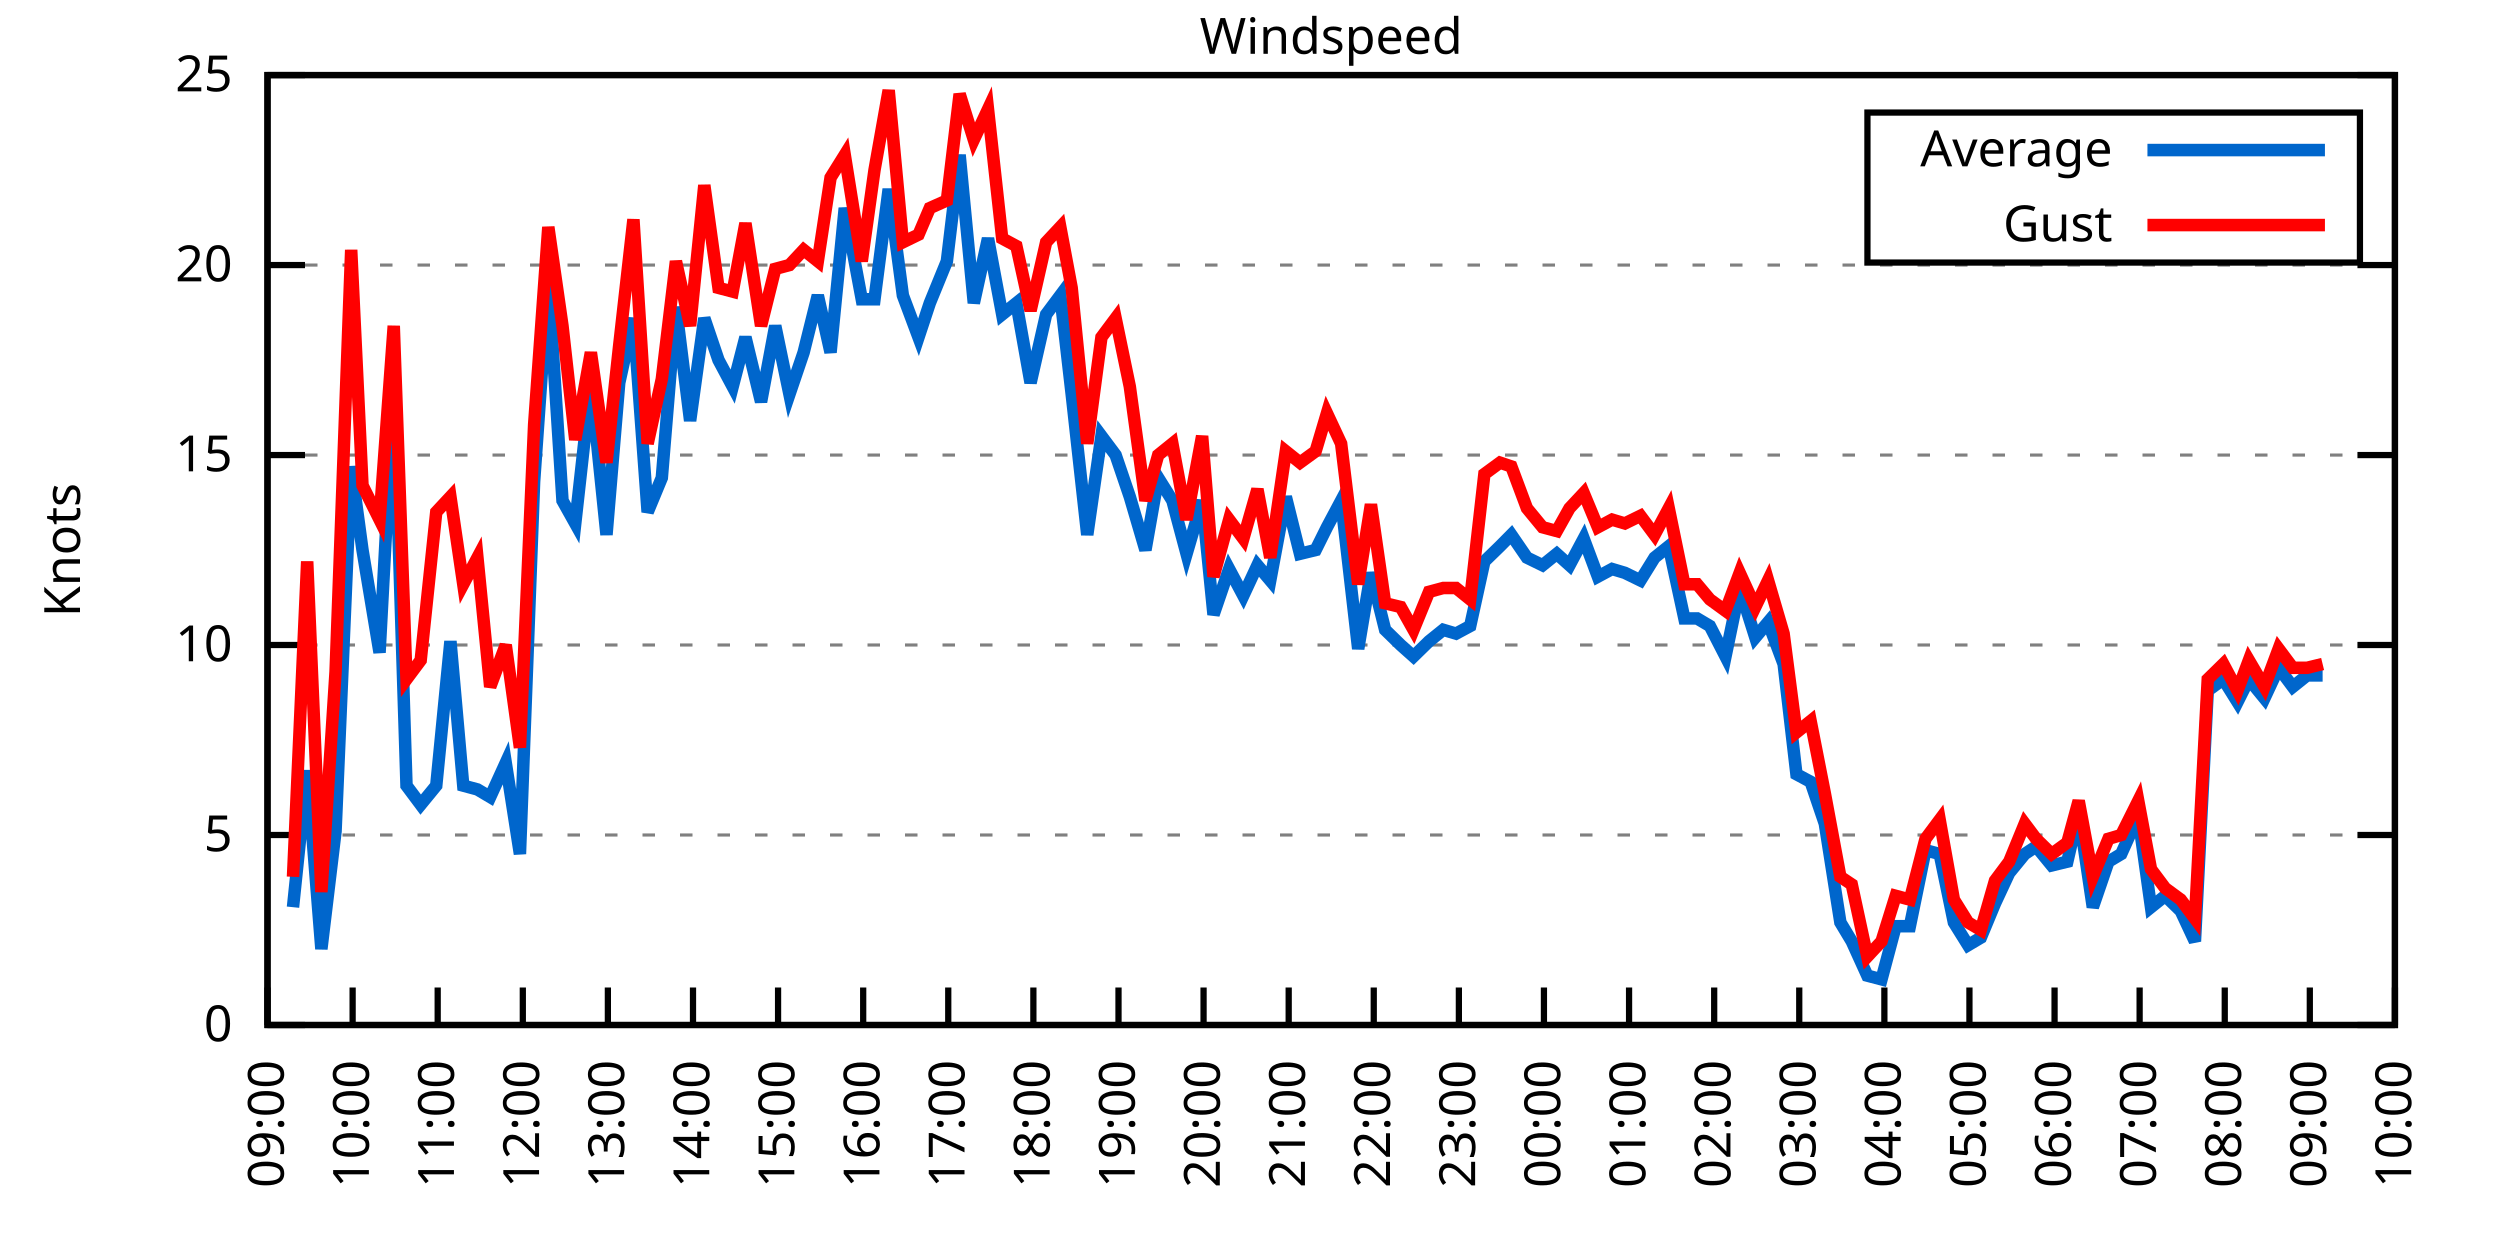
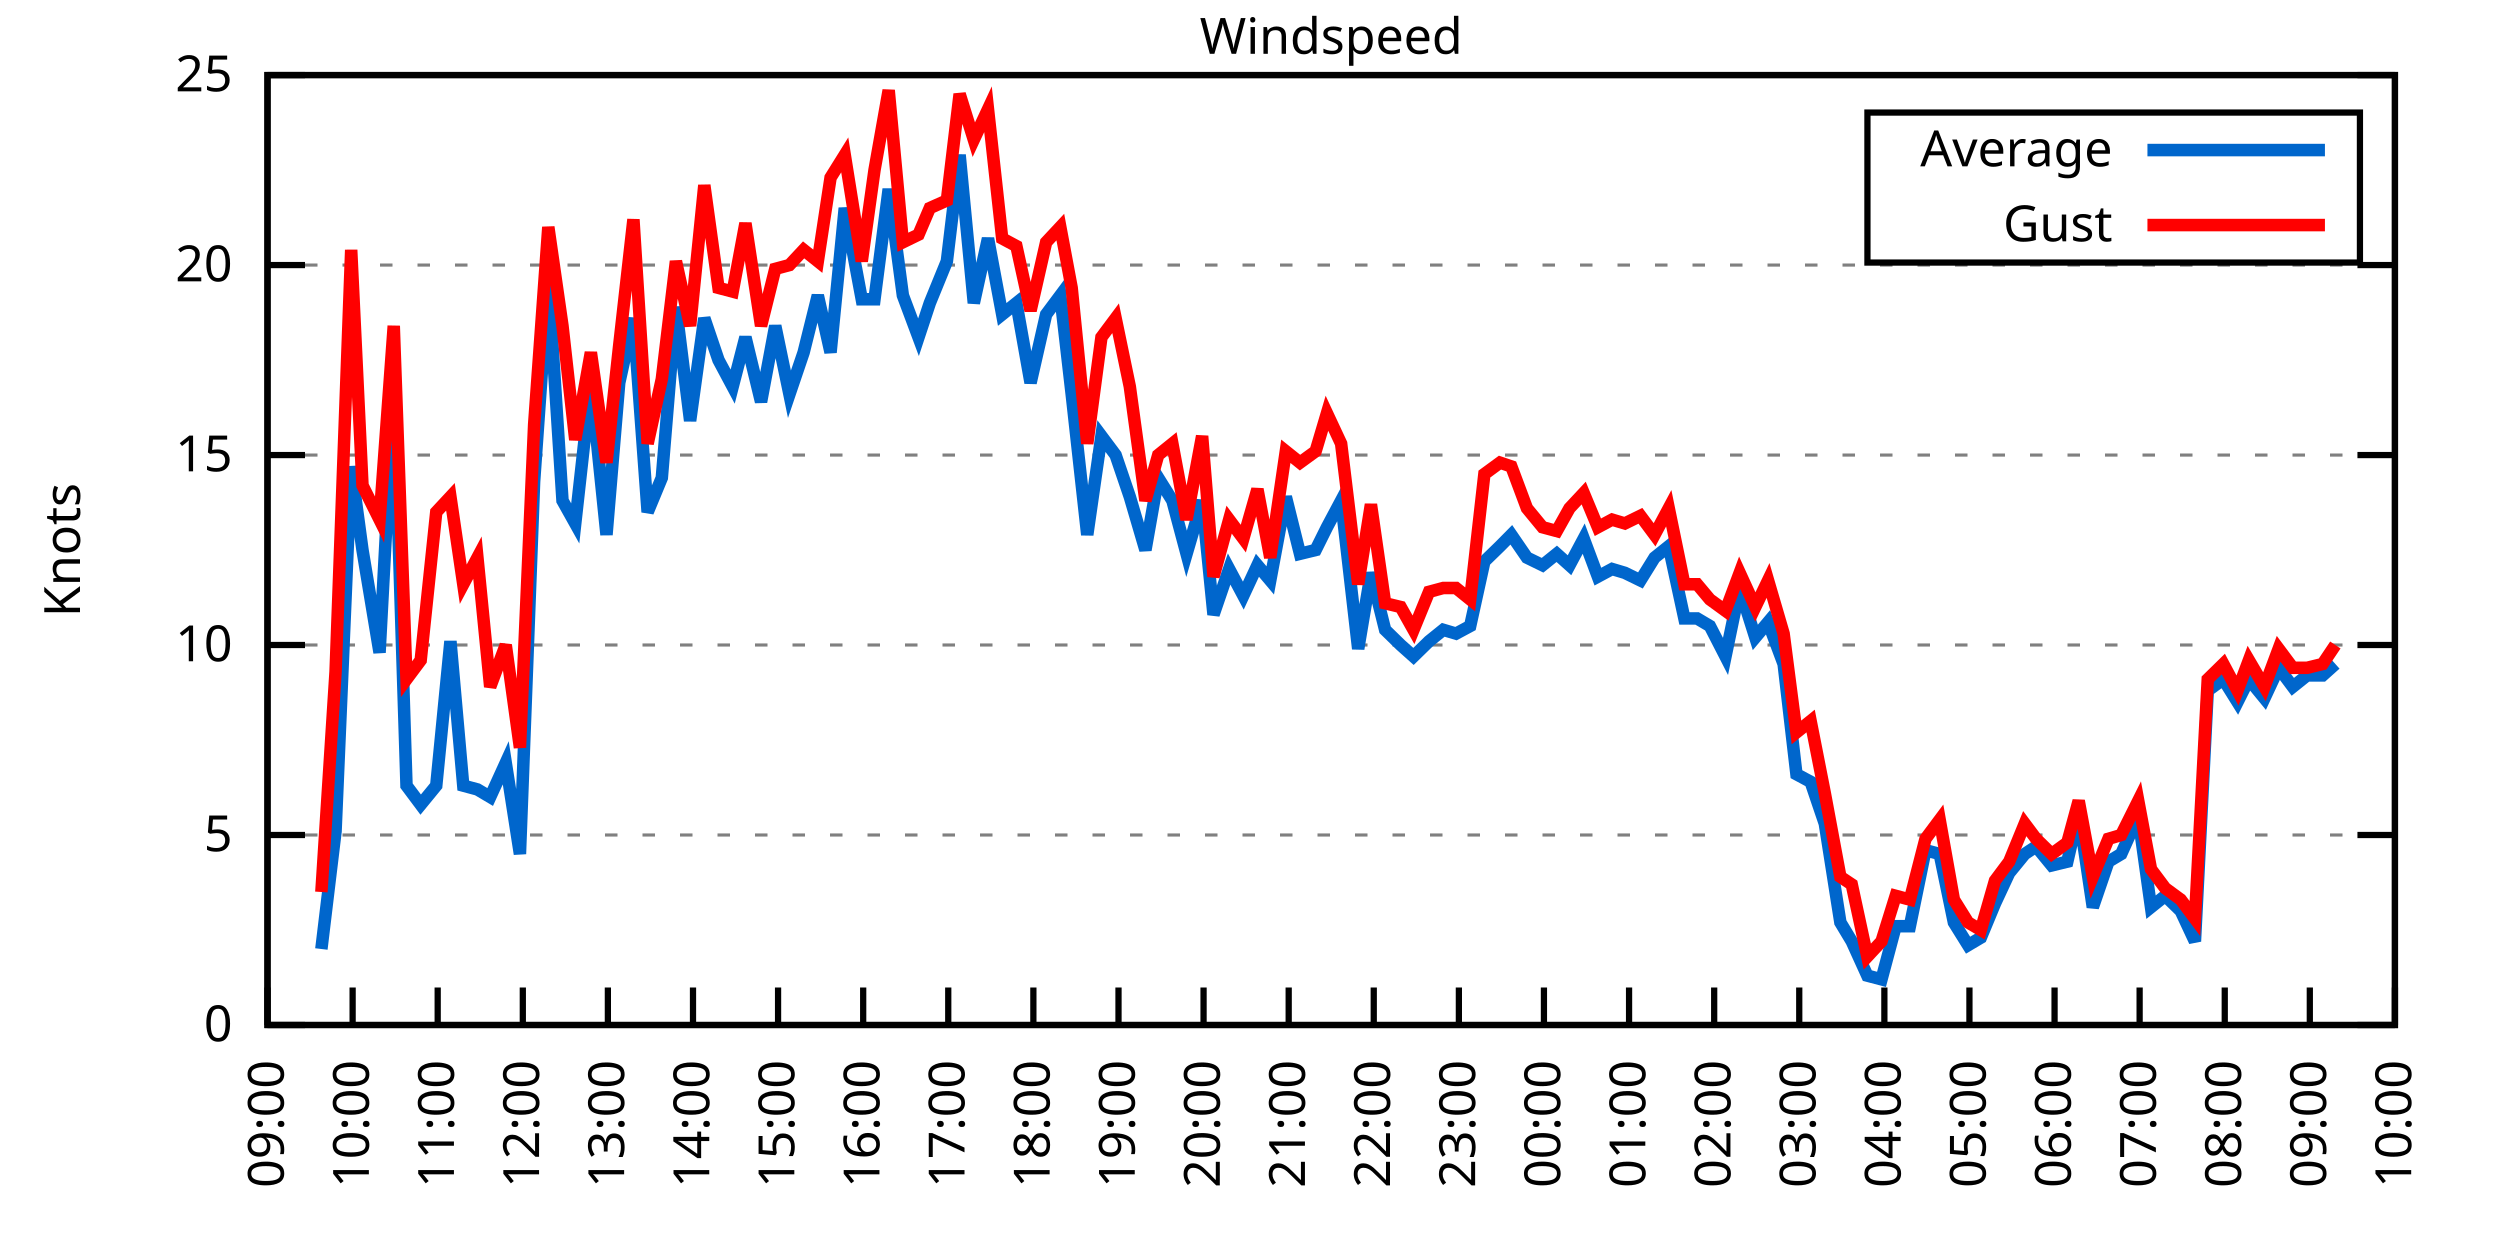
<svg xmlns="http://www.w3.org/2000/svg" xmlns:xlink="http://www.w3.org/1999/xlink" width="400" height="200" viewBox="0 0 400 200">
  <g id="gnuplot_canvas">
    <rect x="0" y="0" width="400" height="200" fill="none" />
    <defs>
      <circle id="gpDot" r="0.5" stroke-width="0.5" stroke="currentColor" />
      <path id="gpPt0" stroke-width="0.333" stroke="currentColor" d="M-1,0 h2 M0,-1 v2" />
      <path id="gpPt1" stroke-width="0.333" stroke="currentColor" d="M-1,-1 L1,1 M1,-1 L-1,1" />
      <path id="gpPt2" stroke-width="0.333" stroke="currentColor" d="M-1,0 L1,0 M0,-1 L0,1 M-1,-1 L1,1 M-1,1 L1,-1" />
      <rect id="gpPt3" stroke-width="0.333" stroke="currentColor" x="-1" y="-1" width="2" height="2" />
      <rect id="gpPt4" stroke-width="0.333" stroke="currentColor" fill="currentColor" x="-1" y="-1" width="2" height="2" />
      <circle id="gpPt5" stroke-width="0.333" stroke="currentColor" cx="0" cy="0" r="1" />
      <use xlink:href="#gpPt5" id="gpPt6" fill="currentColor" stroke="none" />
      <path id="gpPt7" stroke-width="0.333" stroke="currentColor" d="M0,-1.33 L-1.33,0.67 L1.33,0.67 z" />
      <use xlink:href="#gpPt7" id="gpPt8" fill="currentColor" stroke="none" />
      <use xlink:href="#gpPt7" id="gpPt9" stroke="currentColor" transform="rotate(180)" />
      <use xlink:href="#gpPt9" id="gpPt10" fill="currentColor" stroke="none" />
      <use xlink:href="#gpPt3" id="gpPt11" stroke="currentColor" transform="rotate(45)" />
      <use xlink:href="#gpPt11" id="gpPt12" fill="currentColor" stroke="none" />
      <path id="gpPt13" stroke-width="0.333" stroke="currentColor" d="M0,1.330 L1.265,0.411 L0.782,-1.067 L-0.782,-1.076 L-1.265,0.411 z" />
      <use xlink:href="#gpPt13" id="gpPt14" fill="currentColor" stroke="none" />
      <filter id="textbox" filterUnits="objectBoundingBox" x="0" y="0" height="1" width="1">
        <feFlood flood-color="white" flood-opacity="1" result="bgnd" />
        <feComposite in="SourceGraphic" in2="bgnd" operator="atop" />
      </filter>
      <filter id="greybox" filterUnits="objectBoundingBox" x="0" y="0" height="1" width="1">
        <feFlood flood-color="lightgrey" flood-opacity="1" result="grey" />
        <feComposite in="SourceGraphic" in2="grey" operator="atop" />
      </filter>
    </defs>
    <g fill="none" color="white" stroke="currentColor" stroke-width="1.00" stroke-linecap="butt" stroke-linejoin="miter">
</g>
    <g fill="none" color="black" stroke="currentColor" stroke-width="1.00" stroke-linecap="butt" stroke-linejoin="miter">
      <g stroke="none" shape-rendering="crispEdges">
        <polygon fill="rgb(255, 255, 255)" points="42.80,164.00 383.18,164.00 383.18,12.02 42.80,12.02 " />
      </g>
    </g>
    <g fill="none" color="black" stroke="currentColor" stroke-width="1.00" stroke-linecap="butt" stroke-linejoin="miter">
</g>
    <g fill="none" color="black" stroke="black" stroke-width="0.50" stroke-linecap="butt" stroke-linejoin="miter">
</g>
    <g fill="none" color="gray" stroke="currentColor" stroke-width="0.50" stroke-linecap="butt" stroke-linejoin="miter">
      <path stroke="gray" stroke-dasharray="2,4" class="gridline" d="M42.80,164.00 L383.19,164.00  " />
    </g>
    <g fill="none" color="gray" stroke="gray" stroke-width="1.00" stroke-linecap="butt" stroke-linejoin="miter">
</g>
    <g fill="none" color="black" stroke="currentColor" stroke-width="1.00" stroke-linecap="butt" stroke-linejoin="miter">
      <path stroke="black" d="M42.80,164.00 L48.80,164.00 M383.19,164.00 L377.19,164.00  " />
      <g transform="translate(37.20,166.60)" stroke="none" fill="black" font-family="Sans" font-size="8.00" text-anchor="end">
        <text>
          <tspan font-family="Sans"> 0</tspan>
        </text>
      </g>
    </g>
    <g fill="none" color="black" stroke="currentColor" stroke-width="1.00" stroke-linecap="butt" stroke-linejoin="miter">
</g>
    <g fill="none" color="black" stroke="black" stroke-width="0.50" stroke-linecap="butt" stroke-linejoin="miter">
</g>
    <g fill="none" color="gray" stroke="currentColor" stroke-width="0.50" stroke-linecap="butt" stroke-linejoin="miter">
      <path stroke="gray" stroke-dasharray="2,4" class="gridline" d="M42.80,133.60 L383.19,133.60  " />
    </g>
    <g fill="none" color="gray" stroke="gray" stroke-width="1.00" stroke-linecap="butt" stroke-linejoin="miter">
</g>
    <g fill="none" color="black" stroke="currentColor" stroke-width="1.00" stroke-linecap="butt" stroke-linejoin="miter">
      <path stroke="black" d="M42.80,133.60 L48.80,133.60 M383.19,133.60 L377.19,133.60  " />
      <g transform="translate(37.20,136.20)" stroke="none" fill="black" font-family="Sans" font-size="8.00" text-anchor="end">
        <text>
          <tspan font-family="Sans"> 5</tspan>
        </text>
      </g>
    </g>
    <g fill="none" color="black" stroke="currentColor" stroke-width="1.00" stroke-linecap="butt" stroke-linejoin="miter">
</g>
    <g fill="none" color="black" stroke="black" stroke-width="0.50" stroke-linecap="butt" stroke-linejoin="miter">
</g>
    <g fill="none" color="gray" stroke="currentColor" stroke-width="0.50" stroke-linecap="butt" stroke-linejoin="miter">
      <path stroke="gray" stroke-dasharray="2,4" class="gridline" d="M42.80,103.20 L383.19,103.20  " />
    </g>
    <g fill="none" color="gray" stroke="gray" stroke-width="1.00" stroke-linecap="butt" stroke-linejoin="miter">
</g>
    <g fill="none" color="black" stroke="currentColor" stroke-width="1.00" stroke-linecap="butt" stroke-linejoin="miter">
      <path stroke="black" d="M42.80,103.20 L48.80,103.20 M383.19,103.20 L377.19,103.20  " />
      <g transform="translate(37.20,105.80)" stroke="none" fill="black" font-family="Sans" font-size="8.00" text-anchor="end">
        <text>
          <tspan font-family="Sans"> 10</tspan>
        </text>
      </g>
    </g>
    <g fill="none" color="black" stroke="currentColor" stroke-width="1.00" stroke-linecap="butt" stroke-linejoin="miter">
</g>
    <g fill="none" color="black" stroke="black" stroke-width="0.50" stroke-linecap="butt" stroke-linejoin="miter">
</g>
    <g fill="none" color="gray" stroke="currentColor" stroke-width="0.50" stroke-linecap="butt" stroke-linejoin="miter">
      <path stroke="gray" stroke-dasharray="2,4" class="gridline" d="M42.80,72.81 L383.19,72.81  " />
    </g>
    <g fill="none" color="gray" stroke="gray" stroke-width="1.00" stroke-linecap="butt" stroke-linejoin="miter">
</g>
    <g fill="none" color="black" stroke="currentColor" stroke-width="1.00" stroke-linecap="butt" stroke-linejoin="miter">
      <path stroke="black" d="M42.80,72.81 L48.80,72.81 M383.19,72.81 L377.19,72.81  " />
      <g transform="translate(37.20,75.41)" stroke="none" fill="black" font-family="Sans" font-size="8.00" text-anchor="end">
        <text>
          <tspan font-family="Sans"> 15</tspan>
        </text>
      </g>
    </g>
    <g fill="none" color="black" stroke="currentColor" stroke-width="1.00" stroke-linecap="butt" stroke-linejoin="miter">
</g>
    <g fill="none" color="black" stroke="black" stroke-width="0.50" stroke-linecap="butt" stroke-linejoin="miter">
</g>
    <g fill="none" color="gray" stroke="currentColor" stroke-width="0.50" stroke-linecap="butt" stroke-linejoin="miter">
      <path stroke="gray" stroke-dasharray="2,4" class="gridline" d="M42.80,42.41 L383.19,42.41  " />
    </g>
    <g fill="none" color="gray" stroke="gray" stroke-width="1.00" stroke-linecap="butt" stroke-linejoin="miter">
</g>
    <g fill="none" color="black" stroke="currentColor" stroke-width="1.00" stroke-linecap="butt" stroke-linejoin="miter">
      <path stroke="black" d="M42.80,42.41 L48.80,42.41 M383.19,42.41 L377.19,42.41  " />
      <g transform="translate(37.20,45.01)" stroke="none" fill="black" font-family="Sans" font-size="8.00" text-anchor="end">
        <text>
          <tspan font-family="Sans"> 20</tspan>
        </text>
      </g>
    </g>
    <g fill="none" color="black" stroke="currentColor" stroke-width="1.00" stroke-linecap="butt" stroke-linejoin="miter">
</g>
    <g fill="none" color="black" stroke="black" stroke-width="0.50" stroke-linecap="butt" stroke-linejoin="miter">
</g>
    <g fill="none" color="gray" stroke="currentColor" stroke-width="0.50" stroke-linecap="butt" stroke-linejoin="miter">
      <path stroke="gray" stroke-dasharray="2,4" class="gridline" d="M42.80,12.01 L383.19,12.01  " />
    </g>
    <g fill="none" color="gray" stroke="gray" stroke-width="1.00" stroke-linecap="butt" stroke-linejoin="miter">
</g>
    <g fill="none" color="black" stroke="currentColor" stroke-width="1.00" stroke-linecap="butt" stroke-linejoin="miter">
      <path stroke="black" d="M42.80,12.01 L48.80,12.01 M383.19,12.01 L377.19,12.01  " />
      <g transform="translate(37.20,14.61)" stroke="none" fill="black" font-family="Sans" font-size="8.00" text-anchor="end">
        <text>
          <tspan font-family="Sans"> 25</tspan>
        </text>
      </g>
    </g>
    <g fill="none" color="black" stroke="currentColor" stroke-width="1.00" stroke-linecap="butt" stroke-linejoin="miter">
      <path stroke="black" d="M42.80,164.00 L42.80,158.00  " />
      <g transform="translate(45.40,169.60) rotate(270.00)" stroke="none" fill="black" font-family="Sans" font-size="8.00" text-anchor="end">
        <text>
          <tspan font-family="Sans">09:00</tspan>
        </text>
      </g>
    </g>
    <g fill="none" color="black" stroke="currentColor" stroke-width="1.00" stroke-linecap="butt" stroke-linejoin="miter">
      <path stroke="black" d="M56.42,164.00 L56.42,158.00  " />
      <g transform="translate(59.02,169.60) rotate(270.00)" stroke="none" fill="black" font-family="Sans" font-size="8.00" text-anchor="end">
        <text>
          <tspan font-family="Sans">10:00</tspan>
        </text>
      </g>
    </g>
    <g fill="none" color="black" stroke="currentColor" stroke-width="1.00" stroke-linecap="butt" stroke-linejoin="miter">
      <path stroke="black" d="M70.03,164.00 L70.03,158.00  " />
      <g transform="translate(72.63,169.60) rotate(270.00)" stroke="none" fill="black" font-family="Sans" font-size="8.00" text-anchor="end">
        <text>
          <tspan font-family="Sans">11:00</tspan>
        </text>
      </g>
    </g>
    <g fill="none" color="black" stroke="currentColor" stroke-width="1.00" stroke-linecap="butt" stroke-linejoin="miter">
      <path stroke="black" d="M83.65,164.00 L83.65,158.00  " />
      <g transform="translate(86.25,169.60) rotate(270.00)" stroke="none" fill="black" font-family="Sans" font-size="8.00" text-anchor="end">
        <text>
          <tspan font-family="Sans">12:00</tspan>
        </text>
      </g>
    </g>
    <g fill="none" color="black" stroke="currentColor" stroke-width="1.00" stroke-linecap="butt" stroke-linejoin="miter">
      <path stroke="black" d="M97.26,164.00 L97.26,158.00  " />
      <g transform="translate(99.86,169.60) rotate(270.00)" stroke="none" fill="black" font-family="Sans" font-size="8.00" text-anchor="end">
        <text>
          <tspan font-family="Sans">13:00</tspan>
        </text>
      </g>
    </g>
    <g fill="none" color="black" stroke="currentColor" stroke-width="1.00" stroke-linecap="butt" stroke-linejoin="miter">
      <path stroke="black" d="M110.88,164.00 L110.88,158.00  " />
      <g transform="translate(113.48,169.60) rotate(270.00)" stroke="none" fill="black" font-family="Sans" font-size="8.00" text-anchor="end">
        <text>
          <tspan font-family="Sans">14:00</tspan>
        </text>
      </g>
    </g>
    <g fill="none" color="black" stroke="currentColor" stroke-width="1.00" stroke-linecap="butt" stroke-linejoin="miter">
      <path stroke="black" d="M124.49,164.00 L124.49,158.00  " />
      <g transform="translate(127.09,169.60) rotate(270.00)" stroke="none" fill="black" font-family="Sans" font-size="8.00" text-anchor="end">
        <text>
          <tspan font-family="Sans">15:00</tspan>
        </text>
      </g>
    </g>
    <g fill="none" color="black" stroke="currentColor" stroke-width="1.00" stroke-linecap="butt" stroke-linejoin="miter">
      <path stroke="black" d="M138.11,164.00 L138.11,158.00  " />
      <g transform="translate(140.71,169.60) rotate(270.00)" stroke="none" fill="black" font-family="Sans" font-size="8.00" text-anchor="end">
        <text>
          <tspan font-family="Sans">16:00</tspan>
        </text>
      </g>
    </g>
    <g fill="none" color="black" stroke="currentColor" stroke-width="1.00" stroke-linecap="butt" stroke-linejoin="miter">
      <path stroke="black" d="M151.72,164.00 L151.72,158.00  " />
      <g transform="translate(154.32,169.60) rotate(270.00)" stroke="none" fill="black" font-family="Sans" font-size="8.00" text-anchor="end">
        <text>
          <tspan font-family="Sans">17:00</tspan>
        </text>
      </g>
    </g>
    <g fill="none" color="black" stroke="currentColor" stroke-width="1.00" stroke-linecap="butt" stroke-linejoin="miter">
      <path stroke="black" d="M165.34,164.00 L165.34,158.00  " />
      <g transform="translate(167.94,169.60) rotate(270.00)" stroke="none" fill="black" font-family="Sans" font-size="8.00" text-anchor="end">
        <text>
          <tspan font-family="Sans">18:00</tspan>
        </text>
      </g>
    </g>
    <g fill="none" color="black" stroke="currentColor" stroke-width="1.00" stroke-linecap="butt" stroke-linejoin="miter">
      <path stroke="black" d="M178.96,164.00 L178.96,158.00  " />
      <g transform="translate(181.56,169.60) rotate(270.00)" stroke="none" fill="black" font-family="Sans" font-size="8.00" text-anchor="end">
        <text>
          <tspan font-family="Sans">19:00</tspan>
        </text>
      </g>
    </g>
    <g fill="none" color="black" stroke="currentColor" stroke-width="1.00" stroke-linecap="butt" stroke-linejoin="miter">
      <path stroke="black" d="M192.57,164.00 L192.57,158.00  " />
      <g transform="translate(195.17,169.60) rotate(270.00)" stroke="none" fill="black" font-family="Sans" font-size="8.00" text-anchor="end">
        <text>
          <tspan font-family="Sans">20:00</tspan>
        </text>
      </g>
    </g>
    <g fill="none" color="black" stroke="currentColor" stroke-width="1.00" stroke-linecap="butt" stroke-linejoin="miter">
      <path stroke="black" d="M206.19,164.00 L206.19,158.00  " />
      <g transform="translate(208.79,169.60) rotate(270.00)" stroke="none" fill="black" font-family="Sans" font-size="8.00" text-anchor="end">
        <text>
          <tspan font-family="Sans">21:00</tspan>
        </text>
      </g>
    </g>
    <g fill="none" color="black" stroke="currentColor" stroke-width="1.00" stroke-linecap="butt" stroke-linejoin="miter">
      <path stroke="black" d="M219.80,164.00 L219.80,158.00  " />
      <g transform="translate(222.40,169.60) rotate(270.00)" stroke="none" fill="black" font-family="Sans" font-size="8.00" text-anchor="end">
        <text>
          <tspan font-family="Sans">22:00</tspan>
        </text>
      </g>
    </g>
    <g fill="none" color="black" stroke="currentColor" stroke-width="1.00" stroke-linecap="butt" stroke-linejoin="miter">
      <path stroke="black" d="M233.42,164.00 L233.42,158.00  " />
      <g transform="translate(236.02,169.60) rotate(270.00)" stroke="none" fill="black" font-family="Sans" font-size="8.00" text-anchor="end">
        <text>
          <tspan font-family="Sans">23:00</tspan>
        </text>
      </g>
    </g>
    <g fill="none" color="black" stroke="currentColor" stroke-width="1.00" stroke-linecap="butt" stroke-linejoin="miter">
      <path stroke="black" d="M247.03,164.00 L247.03,158.00  " />
      <g transform="translate(249.63,169.60) rotate(270.00)" stroke="none" fill="black" font-family="Sans" font-size="8.00" text-anchor="end">
        <text>
          <tspan font-family="Sans">00:00</tspan>
        </text>
      </g>
    </g>
    <g fill="none" color="black" stroke="currentColor" stroke-width="1.00" stroke-linecap="butt" stroke-linejoin="miter">
      <path stroke="black" d="M260.65,164.00 L260.65,158.00  " />
      <g transform="translate(263.25,169.60) rotate(270.00)" stroke="none" fill="black" font-family="Sans" font-size="8.00" text-anchor="end">
        <text>
          <tspan font-family="Sans">01:00</tspan>
        </text>
      </g>
    </g>
    <g fill="none" color="black" stroke="currentColor" stroke-width="1.00" stroke-linecap="butt" stroke-linejoin="miter">
      <path stroke="black" d="M274.27,164.00 L274.27,158.00  " />
      <g transform="translate(276.87,169.60) rotate(270.00)" stroke="none" fill="black" font-family="Sans" font-size="8.00" text-anchor="end">
        <text>
          <tspan font-family="Sans">02:00</tspan>
        </text>
      </g>
    </g>
    <g fill="none" color="black" stroke="currentColor" stroke-width="1.00" stroke-linecap="butt" stroke-linejoin="miter">
      <path stroke="black" d="M287.88,164.00 L287.88,158.00  " />
      <g transform="translate(290.48,169.60) rotate(270.00)" stroke="none" fill="black" font-family="Sans" font-size="8.00" text-anchor="end">
        <text>
          <tspan font-family="Sans">03:00</tspan>
        </text>
      </g>
    </g>
    <g fill="none" color="black" stroke="currentColor" stroke-width="1.00" stroke-linecap="butt" stroke-linejoin="miter">
      <path stroke="black" d="M301.50,164.00 L301.50,158.00  " />
      <g transform="translate(304.10,169.60) rotate(270.00)" stroke="none" fill="black" font-family="Sans" font-size="8.00" text-anchor="end">
        <text>
          <tspan font-family="Sans">04:00</tspan>
        </text>
      </g>
    </g>
    <g fill="none" color="black" stroke="currentColor" stroke-width="1.00" stroke-linecap="butt" stroke-linejoin="miter">
      <path stroke="black" d="M315.11,164.00 L315.11,158.00  " />
      <g transform="translate(317.71,169.60) rotate(270.00)" stroke="none" fill="black" font-family="Sans" font-size="8.00" text-anchor="end">
        <text>
          <tspan font-family="Sans">05:00</tspan>
        </text>
      </g>
    </g>
    <g fill="none" color="black" stroke="currentColor" stroke-width="1.00" stroke-linecap="butt" stroke-linejoin="miter">
      <path stroke="black" d="M328.73,164.00 L328.73,158.00  " />
      <g transform="translate(331.33,169.60) rotate(270.00)" stroke="none" fill="black" font-family="Sans" font-size="8.00" text-anchor="end">
        <text>
          <tspan font-family="Sans">06:00</tspan>
        </text>
      </g>
    </g>
    <g fill="none" color="black" stroke="currentColor" stroke-width="1.00" stroke-linecap="butt" stroke-linejoin="miter">
      <path stroke="black" d="M342.34,164.00 L342.34,158.00  " />
      <g transform="translate(344.94,169.60) rotate(270.00)" stroke="none" fill="black" font-family="Sans" font-size="8.00" text-anchor="end">
        <text>
          <tspan font-family="Sans">07:00</tspan>
        </text>
      </g>
    </g>
    <g fill="none" color="black" stroke="currentColor" stroke-width="1.00" stroke-linecap="butt" stroke-linejoin="miter">
      <path stroke="black" d="M355.96,164.00 L355.96,158.00  " />
      <g transform="translate(358.56,169.60) rotate(270.00)" stroke="none" fill="black" font-family="Sans" font-size="8.00" text-anchor="end">
        <text>
          <tspan font-family="Sans">08:00</tspan>
        </text>
      </g>
    </g>
    <g fill="none" color="black" stroke="currentColor" stroke-width="1.00" stroke-linecap="butt" stroke-linejoin="miter">
      <path stroke="black" d="M369.57,164.00 L369.57,158.00  " />
      <g transform="translate(372.17,169.60) rotate(270.00)" stroke="none" fill="black" font-family="Sans" font-size="8.00" text-anchor="end">
        <text>
          <tspan font-family="Sans">09:00</tspan>
        </text>
      </g>
    </g>
    <g fill="none" color="black" stroke="currentColor" stroke-width="1.00" stroke-linecap="butt" stroke-linejoin="miter">
      <path stroke="black" d="M383.19,164.00 L383.19,158.00  " />
      <g transform="translate(385.79,169.60) rotate(270.00)" stroke="none" fill="black" font-family="Sans" font-size="8.00" text-anchor="end">
        <text>
          <tspan font-family="Sans">10:00</tspan>
        </text>
      </g>
    </g>
    <g fill="none" color="black" stroke="currentColor" stroke-width="1.00" stroke-linecap="butt" stroke-linejoin="miter">
</g>
    <g fill="none" color="black" stroke="currentColor" stroke-width="1.00" stroke-linecap="butt" stroke-linejoin="miter">
      <path stroke="black" d="M42.80,12.01 L42.80,164.00 L383.19,164.00 L383.19,12.01 L42.80,12.01 Z  " />
    </g>
    <g fill="none" color="black" stroke="currentColor" stroke-width="1.00" stroke-linecap="butt" stroke-linejoin="miter">
</g>
    <g fill="none" color="black" stroke="currentColor" stroke-width="1.00" stroke-linecap="butt" stroke-linejoin="miter">
      <path stroke="black" d="M298.79,42.01 L298.79,18.01 L377.59,18.01 L377.59,42.01 L298.79,42.01 Z  " />
    </g>
    <g id="Windspeed_plot_1">
      <g fill="none" color="white" stroke="black" stroke-width="2.00" stroke-linecap="butt" stroke-linejoin="miter">
</g>
      <g fill="none" color="black" stroke="currentColor" stroke-width="2.00" stroke-linecap="butt" stroke-linejoin="miter">
        <g transform="translate(337.99,26.61)" stroke="none" fill="black" font-family="Sans" font-size="8.00" text-anchor="end">
          <text>
            <tspan font-family="Sans">Average</tspan>
          </text>
        </g>
      </g>
      <g fill="none" color="black" stroke="currentColor" stroke-width="2.00" stroke-linecap="butt" stroke-linejoin="miter">
-         <path stroke="rgb(  0, 102, 204)" d="M343.59,24.01 L371.99,24.01 M46.88,145.15 L49.15,123.27 L51.42,151.84 L53.69,132.99 L56.19,74.63 L58.00,88.00   L60.73,104.42 L63.00,61.86 L65.04,125.70 L67.31,128.74 L69.80,125.70 L72.07,102.60 L74.12,125.70 L76.39,126.31   L78.43,127.52 L80.92,122.05 L83.19,136.64 L85.46,77.06 L87.73,44.84 L90.00,80.10 L92.04,83.75 L94.54,61.25   L97.04,85.57 L99.08,61.25 L101.35,50.92 L103.62,81.93 L105.89,76.45 L108.15,49.10 L110.42,67.33 L112.69,50.92   L114.96,57.61 L117.23,61.86 L119.27,53.96 L121.77,64.29 L124.04,52.14 L126.31,63.08 L128.58,56.39 L130.85,47.27   L132.89,56.39 L135.16,33.29 L137.88,47.88 L139.92,47.88 L142.19,30.25 L144.46,47.27 L146.96,53.96 L148.77,48.49   L151.50,41.80 L153.54,24.78 L155.81,48.49 L158.08,38.15 L160.35,50.31 L162.62,48.49 L164.89,61.25 L167.38,50.31   L169.65,47.27 L171.47,63.08 L173.96,85.57 L176.23,69.77 L178.50,72.81 L180.77,79.49 L183.27,88.00 L185.31,76.45   L187.58,80.10 L189.85,88.61 L192.34,80.10 L194.16,98.34 L196.66,91.04 L198.93,95.30 L201.19,90.44 L203.24,92.87   L205.73,79.49 L208.00,88.61 L210.50,88.00 L212.31,84.36 L214.58,80.10 L217.31,103.81 L219.35,91.65 L221.62,100.77   L224.11,103.20 L226.16,105.03 L228.65,102.60 L230.92,100.77 L232.96,101.38 L235.23,100.16 L237.50,89.83 L240.00,87.40   L241.81,85.57 L244.31,89.22 L246.81,90.44 L249.08,88.61 L251.12,90.44 L253.39,86.18 L255.66,92.26 L257.93,91.04   L259.97,91.65 L262.47,92.87 L264.73,89.22 L267.00,87.40 L269.50,98.95 L271.54,98.95 L273.58,100.16 L276.08,105.03   L278.35,94.08 L280.85,101.99 L282.89,99.56 L285.38,106.24 L287.43,123.87 L289.70,125.09 L291.97,131.78 L294.46,147.59   L296.28,150.62 L298.77,156.10 L301.04,156.70 L303.31,148.19 L305.58,148.19 L308.08,136.03 L310.35,136.64 L312.62,147.59   L314.89,151.23 L316.93,150.02 L319.20,144.55 L321.47,139.68 L323.96,136.64 L325.78,135.43 L328.27,138.47 L330.77,137.86   L332.59,129.95 L334.85,145.15 L337.35,137.86 L339.39,136.64 L342.12,130.56 L344.16,145.15 L346.43,143.33 L348.92,145.76   L351.19,150.62 L353.24,110.50 L355.73,108.68 L358.00,112.32 L359.82,108.68 L362.31,111.72 L364.58,106.85 L366.85,109.89   L369.12,108.07 L371.62,108.07  " />
+         <path stroke="rgb(  0, 102, 204)" d="M343.59,24.01 L371.99,24.01 M51.42,151.84 L53.69,132.99 L56.19,74.63 L58.00,88.00 L60.73,104.42 L63.00,61.86   L65.04,125.70 L67.31,128.74 L69.80,125.70 L72.07,102.60 L74.12,125.70 L76.39,126.31 L78.43,127.52 L80.92,122.05   L83.19,136.64 L85.46,77.06 L87.73,44.84 L90.00,80.10 L92.04,83.75 L94.54,61.25 L97.04,85.57 L99.08,61.25   L101.35,50.92 L103.62,81.93 L105.89,76.45 L108.15,49.10 L110.42,67.33 L112.69,50.92 L114.96,57.61 L117.23,61.86   L119.27,53.96 L121.77,64.29 L124.04,52.14 L126.31,63.08 L128.58,56.39 L130.85,47.27 L132.89,56.39 L135.16,33.29   L137.88,47.88 L139.92,47.88 L142.19,30.25 L144.46,47.27 L146.96,53.96 L148.77,48.49 L151.50,41.80 L153.54,24.78   L155.81,48.49 L158.08,38.15 L160.35,50.31 L162.62,48.49 L164.89,61.25 L167.38,50.31 L169.65,47.27 L171.47,63.08   L173.96,85.57 L176.23,69.77 L178.50,72.81 L180.77,79.49 L183.27,88.00 L185.31,76.45 L187.58,80.10 L189.85,88.61   L192.34,80.10 L194.16,98.34 L196.66,91.04 L198.93,95.30 L201.19,90.44 L203.24,92.87 L205.73,79.49 L208.00,88.61   L210.50,88.00 L212.31,84.36 L214.58,80.10 L217.31,103.81 L219.35,91.65 L221.62,100.77 L224.11,103.20 L226.16,105.03   L228.65,102.60 L230.92,100.77 L232.96,101.38 L235.23,100.16 L237.50,89.83 L240.00,87.40 L241.81,85.57 L244.31,89.22   L246.81,90.44 L249.08,88.61 L251.12,90.44 L253.39,86.18 L255.66,92.26 L257.93,91.04 L259.97,91.65 L262.47,92.87   L264.73,89.22 L267.00,87.40 L269.50,98.95 L271.54,98.95 L273.58,100.16 L276.08,105.03 L278.35,94.08 L280.85,101.99   L282.89,99.56 L285.38,106.24 L287.43,123.87 L289.70,125.09 L291.97,131.78 L294.46,147.59 L296.28,150.62 L298.77,156.10   L301.04,156.70 L303.31,148.19 L305.58,148.19 L308.08,136.03 L310.35,136.64 L312.62,147.59 L314.89,151.23 L316.93,150.02   L319.20,144.55 L321.47,139.68 L323.96,136.64 L325.78,135.43 L328.27,138.47 L330.77,137.86 L332.59,129.95 L334.85,145.15   L337.35,137.86 L339.39,136.64 L342.12,130.56 L344.16,145.15 L346.43,143.33 L348.92,145.76 L351.19,150.62 L353.24,110.50   L355.73,108.68 L358.00,112.32 L359.82,108.68 L362.31,111.72 L364.58,106.85 L366.85,109.89 L369.12,108.07 L371.62,108.07   L373.66,106.24  " />
      </g>
    </g>
    <g id="Windspeed_plot_2">
      <g fill="none" color="black" stroke="currentColor" stroke-width="2.00" stroke-linecap="butt" stroke-linejoin="miter">
        <g transform="translate(337.99,38.61)" stroke="none" fill="black" font-family="Sans" font-size="8.00" text-anchor="end">
          <text>
            <tspan font-family="Sans">Gust</tspan>
          </text>
        </g>
      </g>
      <g fill="none" color="black" stroke="currentColor" stroke-width="2.00" stroke-linecap="butt" stroke-linejoin="miter">
-         <path stroke="rgb(255,   0,   0)" d="M343.59,36.01 L371.99,36.01 M46.88,140.29 L49.15,89.83 L51.42,142.72 L53.69,107.46 L56.19,39.98 L58.00,77.67   L60.73,83.14 L63.00,52.14 L65.04,108.68 L67.31,105.64 L69.80,81.93 L72.07,79.49 L74.12,93.48 L76.39,89.22   L78.43,109.89 L80.92,103.20 L83.19,119.62 L85.46,67.94 L87.73,36.33 L90.00,52.14 L92.04,70.37 L94.54,56.39   L97.04,74.02 L99.08,55.18 L101.35,35.11 L103.62,70.98 L105.89,60.65 L108.15,41.80 L110.42,52.14 L112.69,29.64   L114.96,46.06 L117.23,46.66 L119.27,35.72 L121.77,52.14 L124.04,43.02 L126.31,42.41 L128.58,39.98 L130.85,41.80   L132.89,28.42 L135.16,24.78 L137.88,41.80 L139.92,27.21 L142.19,14.44 L144.46,38.76 L146.96,37.54 L148.77,33.29   L151.50,32.07 L153.54,15.05 L155.81,22.35 L158.08,17.48 L160.35,38.15 L162.62,39.37 L164.89,49.70 L167.38,38.76   L169.65,36.33 L171.47,46.06 L173.96,70.98 L176.23,53.96 L178.50,50.92 L180.77,61.86 L183.27,80.10 L185.31,72.81   L187.58,70.98 L189.85,83.14 L192.34,69.77 L194.16,92.26 L196.66,83.14 L198.93,86.18 L201.19,78.28 L203.24,89.22   L205.73,72.20 L208.00,74.02 L210.50,72.20 L212.31,66.12 L214.58,70.98 L217.31,93.48 L219.35,80.71 L221.62,96.52   L224.11,97.12 L226.16,100.77 L228.65,94.69 L230.92,94.08 L232.96,94.08 L235.23,95.91 L237.50,75.85 L240.00,74.02   L241.81,74.63 L244.31,81.32 L246.81,84.36 L249.08,84.97 L251.12,81.32 L253.39,78.89 L255.66,84.36 L257.93,83.14   L259.97,83.75 L262.47,82.53 L264.73,85.57 L267.00,81.32 L269.50,93.48 L271.54,93.48 L273.58,95.91 L276.08,97.73   L278.35,91.65 L280.85,97.12 L282.89,92.87 L285.38,101.38 L287.43,117.19 L289.70,115.36 L291.97,126.91 L294.46,140.29   L296.28,141.51 L298.77,153.06 L301.04,150.62 L303.31,143.33 L305.58,143.94 L308.08,134.21 L310.35,131.17 L312.62,143.94   L314.89,147.59 L316.93,148.80 L319.20,140.90 L321.47,137.86 L323.96,131.78 L325.78,134.21 L328.27,136.64 L330.77,134.82   L332.59,128.13 L334.85,140.29 L337.35,134.21 L339.39,133.60 L342.12,128.13 L344.16,139.07 L346.43,142.11 L348.92,143.94   L351.19,146.98 L353.24,108.68 L355.73,106.24 L358.00,110.50 L359.82,105.64 L362.31,109.89 L364.58,103.81 L366.85,106.85   L369.12,106.85 L371.62,106.24  " />
+         <path stroke="rgb(255,   0,   0)" d="M343.59,36.01 L371.99,36.01 M51.42,142.72 L53.69,107.46 L56.19,39.98 L58.00,77.67 L60.73,83.14 L63.00,52.14   L65.04,108.68 L67.31,105.64 L69.80,81.93 L72.07,79.49 L74.12,93.48 L76.39,89.22 L78.43,109.89 L80.92,103.20   L83.19,119.62 L85.46,67.94 L87.73,36.33 L90.00,52.14 L92.04,70.37 L94.54,56.39 L97.04,74.02 L99.08,55.18   L101.35,35.11 L103.62,70.98 L105.89,60.65 L108.15,41.80 L110.42,52.14 L112.69,29.64 L114.96,46.06 L117.23,46.66   L119.27,35.72 L121.77,52.14 L124.04,43.02 L126.31,42.41 L128.58,39.98 L130.85,41.80 L132.89,28.42 L135.16,24.78   L137.88,41.80 L139.92,27.21 L142.19,14.44 L144.46,38.76 L146.96,37.54 L148.77,33.29 L151.50,32.07 L153.54,15.05   L155.81,22.35 L158.08,17.48 L160.35,38.15 L162.62,39.37 L164.89,49.70 L167.38,38.76 L169.65,36.33 L171.47,46.06   L173.96,70.98 L176.23,53.96 L178.50,50.92 L180.77,61.86 L183.27,80.10 L185.31,72.81 L187.58,70.98 L189.85,83.14   L192.34,69.77 L194.16,92.26 L196.66,83.14 L198.93,86.18 L201.19,78.28 L203.24,89.22 L205.73,72.20 L208.00,74.02   L210.50,72.20 L212.31,66.12 L214.58,70.98 L217.31,93.48 L219.35,80.71 L221.62,96.52 L224.11,97.12 L226.16,100.77   L228.65,94.69 L230.92,94.08 L232.96,94.08 L235.23,95.91 L237.50,75.85 L240.00,74.02 L241.81,74.63 L244.31,81.32   L246.81,84.36 L249.08,84.97 L251.12,81.32 L253.39,78.89 L255.66,84.36 L257.93,83.14 L259.97,83.75 L262.47,82.53   L264.73,85.57 L267.00,81.32 L269.50,93.48 L271.54,93.48 L273.58,95.91 L276.08,97.73 L278.35,91.65 L280.85,97.12   L282.89,92.87 L285.38,101.38 L287.43,117.19 L289.70,115.36 L291.97,126.91 L294.46,140.29 L296.28,141.51 L298.77,153.06   L301.04,150.62 L303.31,143.33 L305.58,143.94 L308.08,134.21 L310.35,131.17 L312.62,143.94 L314.89,147.59 L316.93,148.80   L319.20,140.90 L321.47,137.86 L323.96,131.78 L325.78,134.21 L328.27,136.64 L330.77,134.82 L332.59,128.13 L334.85,140.29   L337.35,134.21 L339.39,133.60 L342.12,128.13 L344.16,139.07 L346.43,142.11 L348.92,143.94 L351.19,146.98 L353.24,108.68   L355.73,106.24 L358.00,110.50 L359.82,105.64 L362.31,109.89 L364.58,103.81 L366.85,106.85 L369.12,106.85 L371.62,106.24   L373.66,103.20  " />
      </g>
    </g>
    <g fill="none" color="black" stroke="currentColor" stroke-width="2.00" stroke-linecap="butt" stroke-linejoin="miter">
</g>
    <g fill="none" color="black" stroke="black" stroke-width="1.00" stroke-linecap="butt" stroke-linejoin="miter">
</g>
    <g fill="none" color="black" stroke="currentColor" stroke-width="1.00" stroke-linecap="butt" stroke-linejoin="miter">
      <path stroke="black" d="M42.80,12.01 L42.80,164.00 L383.19,164.00 L383.19,12.01 L42.80,12.01 Z  " />
      <g transform="translate(12.80,88.01) rotate(270.00)" stroke="none" fill="black" font-family="Sans" font-size="8.00" text-anchor="middle">
        <text>
          <tspan font-family="Sans">Knots</tspan>
        </text>
      </g>
    </g>
    <g fill="none" color="black" stroke="currentColor" stroke-width="1.00" stroke-linecap="butt" stroke-linejoin="miter">
</g>
    <g fill="none" color="black" stroke="currentColor" stroke-width="1.00" stroke-linecap="butt" stroke-linejoin="miter">
      <g transform="translate(212.99,8.61)" stroke="none" fill="black" font-family="Sans" font-size="8.00" text-anchor="middle">
        <text>
          <tspan font-family="Sans">Windspeed</tspan>
        </text>
      </g>
    </g>
    <g fill="none" color="black" stroke="currentColor" stroke-width="1.00" stroke-linecap="butt" stroke-linejoin="miter">
</g>
  </g>
</svg>
